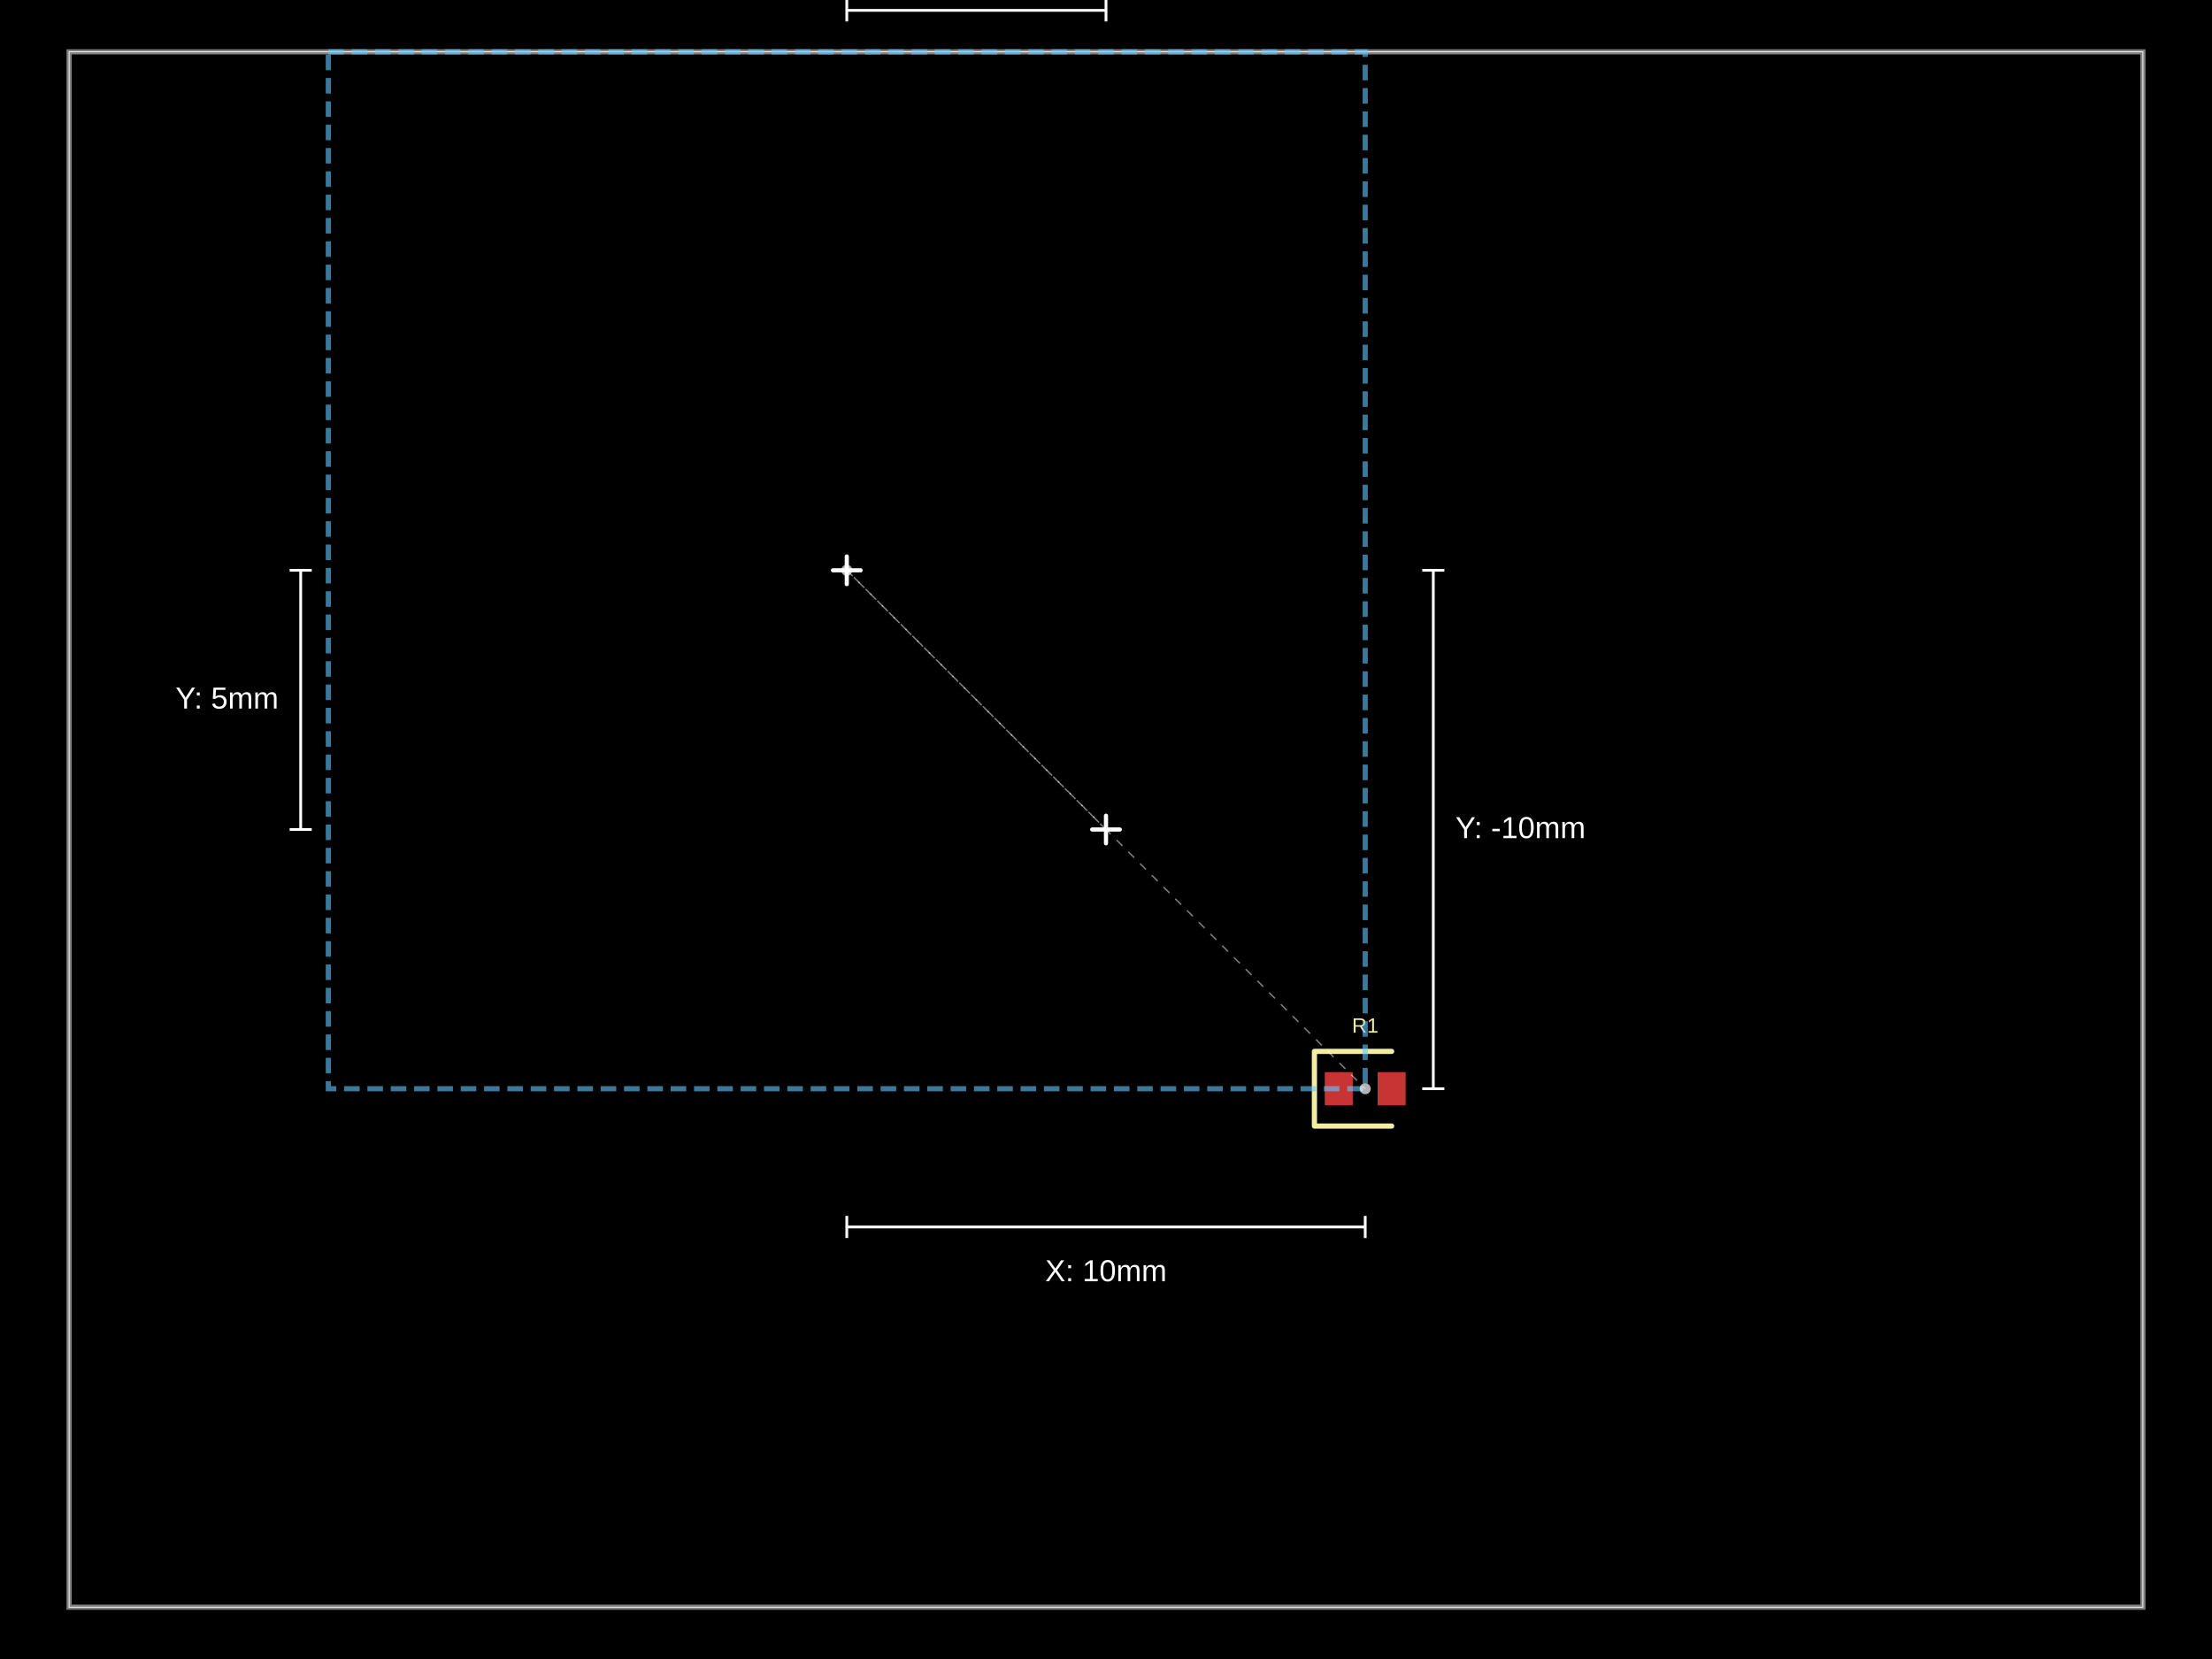
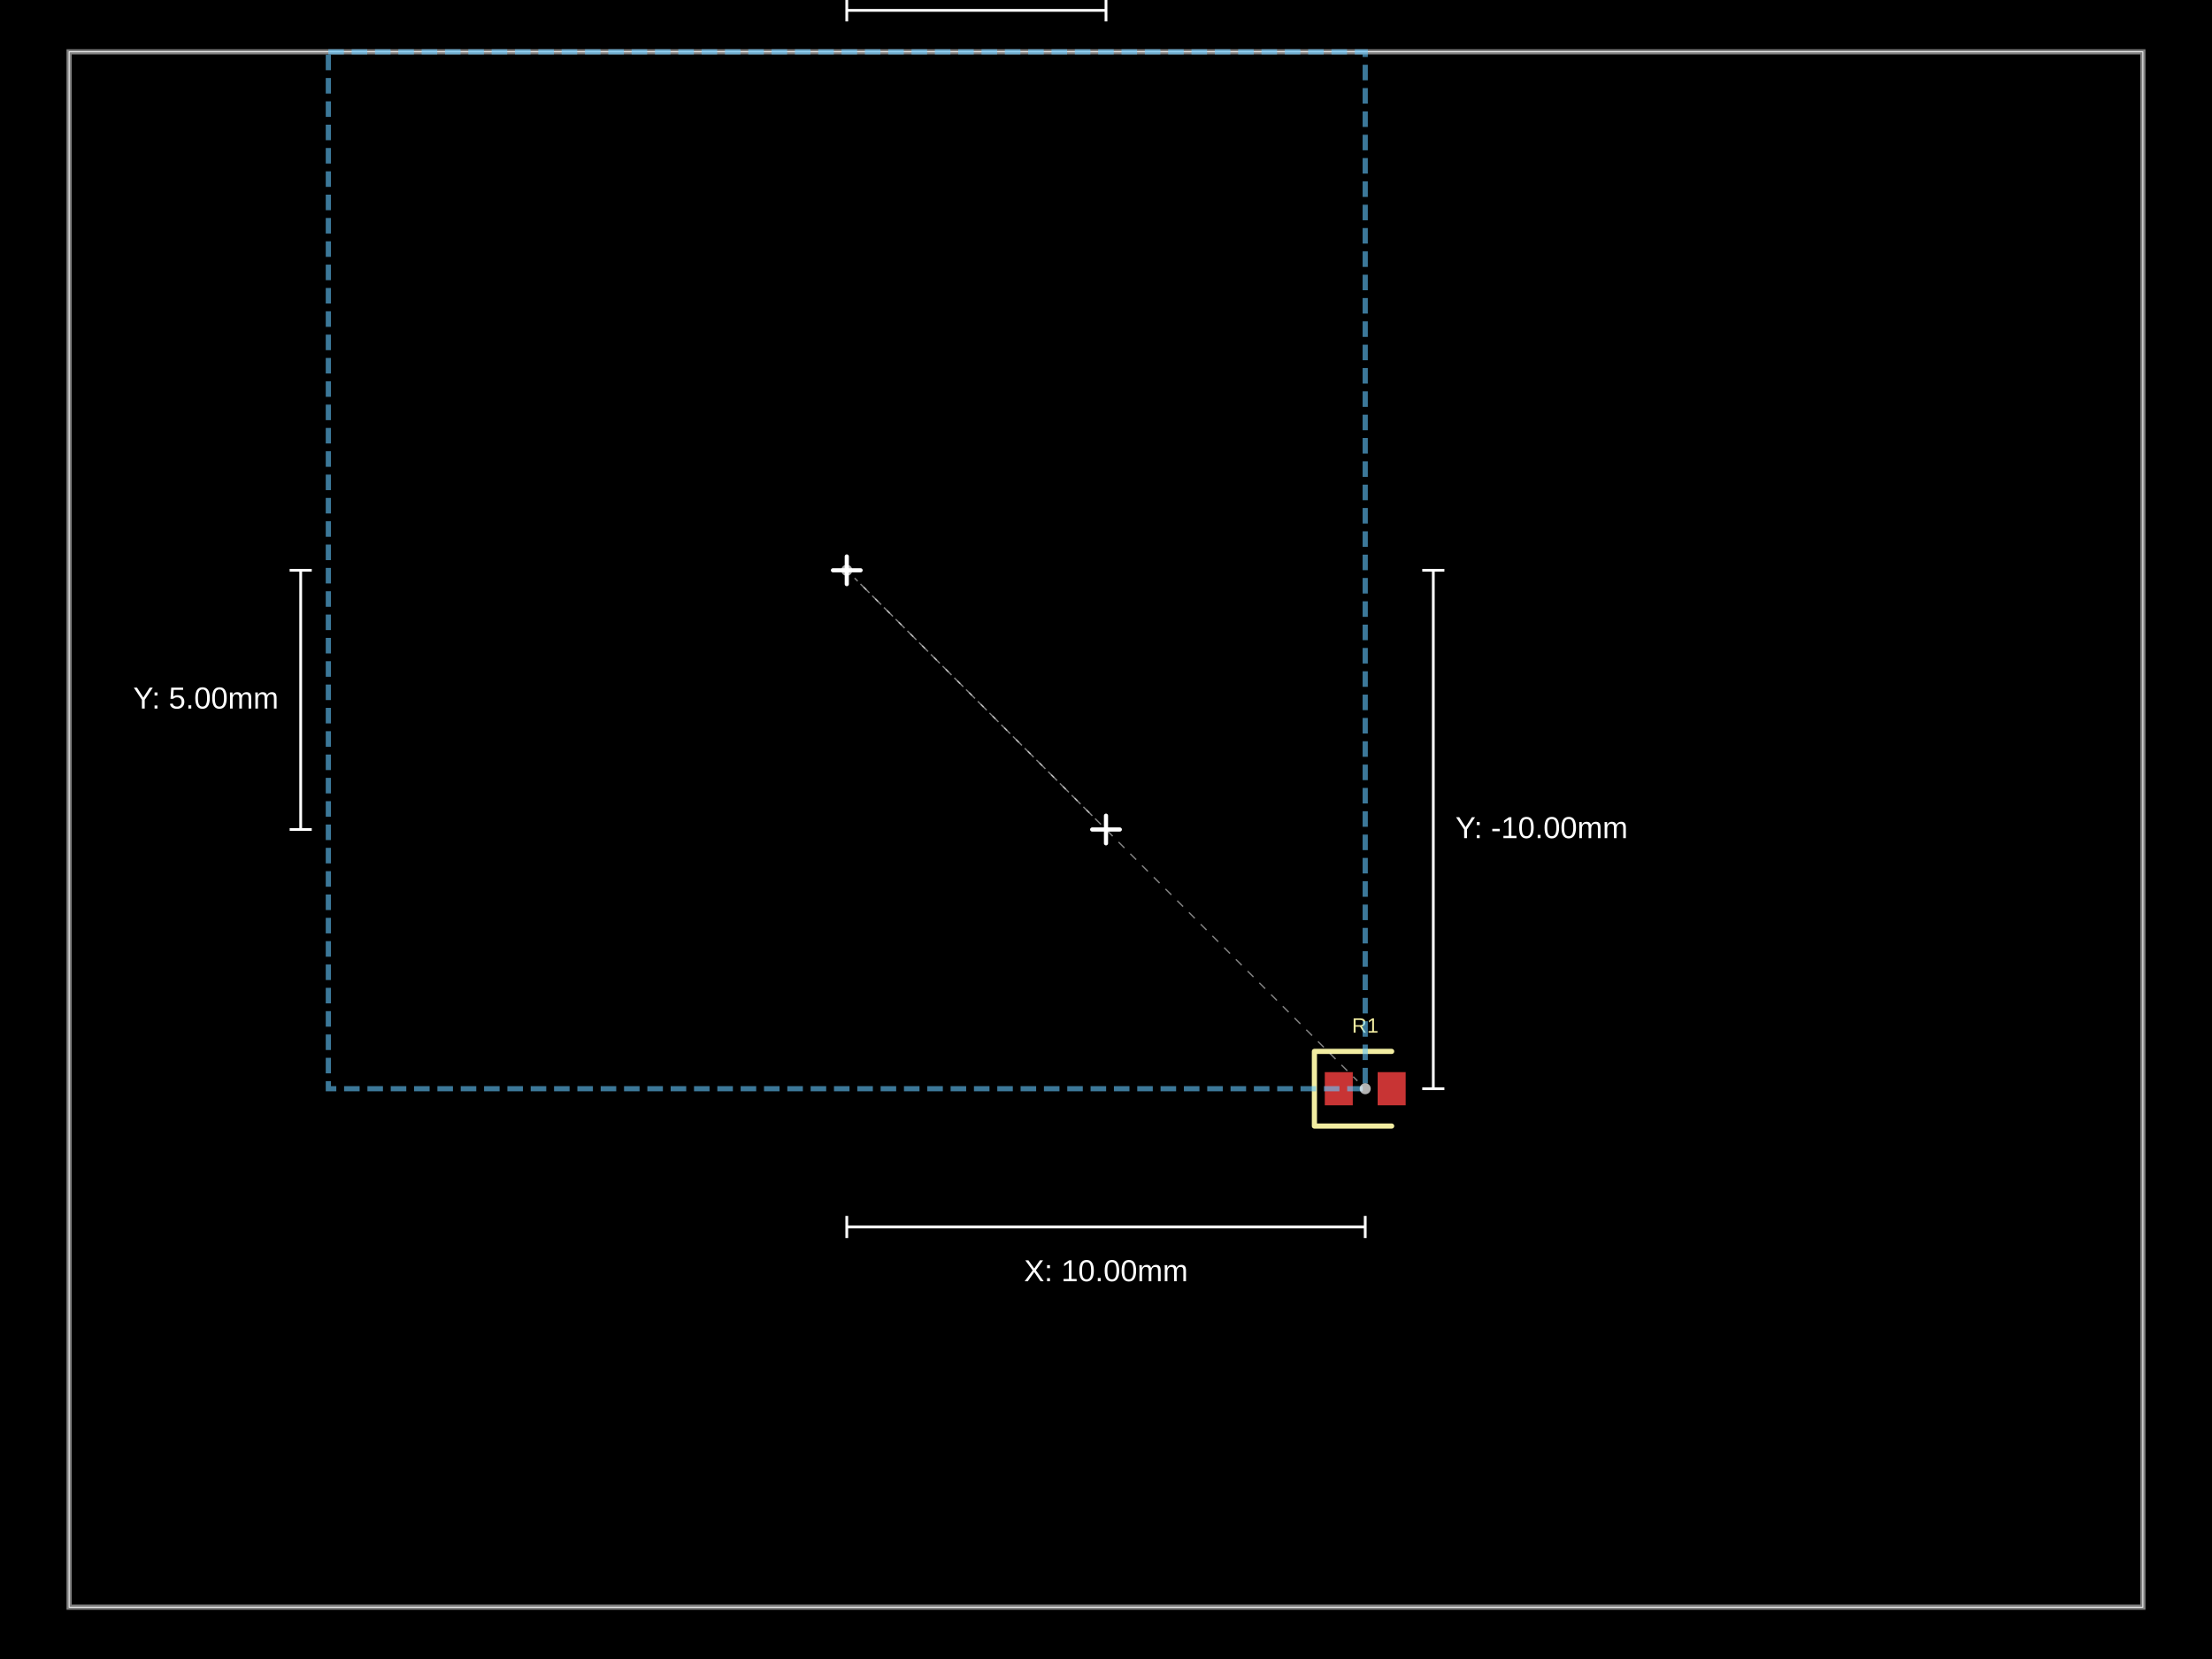
- <svg xmlns="http://www.w3.org/2000/svg" width="800" height="600" data-software-used-string="@tscircuit/core@0.0.921">
+ <svg xmlns="http://www.w3.org/2000/svg" width="800" height="600" data-software-used-string="@tscircuit/core@0.0.954">
  <style />
  <rect class="boundary" x="0" y="0" fill="#000" width="800" height="600" data-type="pcb_background" data-pcb-layer="global" />
  <rect class="pcb-boundary" fill="none" stroke="#fff" stroke-width="0.3" x="25" y="18.75" width="750" height="562.5" data-type="pcb_boundary" data-pcb-layer="global" />
  <path class="pcb-board" d="M 25 581.25 L 775 581.25 L 775 18.75 L 25 18.75 Z" fill="none" stroke="rgba(255, 255, 255, 0.5)" stroke-width="1.875" data-type="pcb_board" data-pcb-layer="board" />
  <rect class="pcb-pad" fill="rgb(200, 52, 52)" x="479.125" y="387.75" width="10.125" height="12" data-type="pcb_smtpad" data-pcb-layer="top" />
  <rect class="pcb-pad" fill="rgb(200, 52, 52)" x="498.25" y="387.75" width="10.125" height="12" data-type="pcb_smtpad" data-pcb-layer="top" />
  <path class="pcb-silkscreen pcb-silkscreen-top" d="M 503.312 380.25 L 475.375 380.25 L 475.375 407.25 L 503.312 407.25" fill="none" stroke="#f2eda1" stroke-width="1.875" stroke-linecap="round" stroke-linejoin="round" data-pcb-component-id="pcb_component_0" data-pcb-silkscreen-path-id="pcb_silkscreen_path_0" data-type="pcb_silkscreen_path" data-pcb-layer="top" />
  <text x="0" y="0" dx="0" dy="0" fill="#f2eda1" font-family="Arial, sans-serif" font-size="7.5" text-anchor="middle" dominant-baseline="central" transform="matrix(1,0,0,1,493.75,370.875)" class="pcb-silkscreen-text pcb-silkscreen-top" data-pcb-silkscreen-text-id="pcb_component_0" stroke="none" data-type="pcb_silkscreen_text" data-pcb-layer="top">R1</text>
  <rect class="pcb-group" fill="none" stroke="rgba(100, 200, 255, 0.6)" stroke-width="1.875" stroke-dasharray="5.625 2.812" data-type="pcb_group" data-pcb-group-id="pcb_group_0" data-pcb-layer="overlay" data-group-name="G1" x="118.75" y="18.75" width="375" height="375" />
  <g class="anchor-offset-marker" data-type="anchor_offset_marker">
    <line x1="306.25" y1="201.25" x2="306.25" y2="211.25" stroke="#ffffff" stroke-width="1.5" stroke-linecap="round" />
    <line x1="301.25" y1="206.25" x2="311.25" y2="206.25" stroke="#ffffff" stroke-width="1.5" stroke-linecap="round" />
  </g>
-   <line x1="306.25" y1="206.25" x2="493.75" y2="393.75" stroke="#ffffff" stroke-width="0.5" stroke-dasharray="3,3" opacity="0.5" class="anchor-offset-connector" />
+   <line x1="311.2" y1="211.2" x2="490.922" y2="390.922" stroke="#ffffff" stroke-width="0.5" stroke-dasharray="3,3" opacity="0.5" class="anchor-offset-connector" />
  <circle cx="493.75" cy="393.75" r="2" fill="#ffffff" opacity="0.7" class="anchor-offset-component-marker" />
  <line x1="306.25" y1="443.75" x2="493.75" y2="443.75" stroke="#ffffff" stroke-width="1" class="anchor-offset-dimension-x" />
  <line x1="306.25" y1="439.75" x2="306.25" y2="447.75" stroke="#ffffff" stroke-width="1" />
  <line x1="493.75" y1="439.75" x2="493.75" y2="447.75" stroke="#ffffff" stroke-width="1" />
-   <text x="400" y="455.75" fill="#ffffff" font-size="11" font-family="Arial, sans-serif" text-anchor="middle" dominant-baseline="hanging" class="anchor-offset-label">X: 10mm</text>
+   <text x="400" y="455.75" fill="#ffffff" font-size="11" font-family="Arial, sans-serif" text-anchor="middle" dominant-baseline="hanging" class="anchor-offset-label">X: 10.00mm</text>
  <line x1="518.375" y1="206.25" x2="518.375" y2="393.75" stroke="#ffffff" stroke-width="1" class="anchor-offset-dimension-y" />
  <line x1="514.375" y1="206.25" x2="522.375" y2="206.25" stroke="#ffffff" stroke-width="1" />
  <line x1="514.375" y1="393.75" x2="522.375" y2="393.75" stroke="#ffffff" stroke-width="1" />
-   <text x="526.375" y="300" fill="#ffffff" font-size="11" font-family="Arial, sans-serif" text-anchor="start" dominant-baseline="middle" class="anchor-offset-label">Y: -10mm</text>
+   <text x="526.375" y="300" fill="#ffffff" font-size="11" font-family="Arial, sans-serif" text-anchor="start" dominant-baseline="middle" class="anchor-offset-label">Y: -10.00mm</text>
  <g class="anchor-offset-marker" data-type="anchor_offset_marker">
    <line x1="400" y1="295" x2="400" y2="305" stroke="#ffffff" stroke-width="1.5" stroke-linecap="round" />
    <line x1="395" y1="300" x2="405" y2="300" stroke="#ffffff" stroke-width="1.5" stroke-linecap="round" />
  </g>
-   <line x1="400" y1="300" x2="306.25" y2="206.25" stroke="#ffffff" stroke-width="0.5" stroke-dasharray="3,3" opacity="0.5" class="anchor-offset-connector" />
+   <line x1="395.05" y1="295.05" x2="309.078" y2="209.078" stroke="#ffffff" stroke-width="0.5" stroke-dasharray="3,3" opacity="0.5" class="anchor-offset-connector" />
  <circle cx="306.25" cy="206.25" r="2" fill="#ffffff" opacity="0.7" class="anchor-offset-component-marker" />
  <line x1="400" y1="3.75" x2="306.25" y2="3.75" stroke="#ffffff" stroke-width="1" class="anchor-offset-dimension-x" />
  <line x1="400" y1="-0.25" x2="400" y2="7.75" stroke="#ffffff" stroke-width="1" />
  <line x1="306.25" y1="-0.25" x2="306.25" y2="7.75" stroke="#ffffff" stroke-width="1" />
-   <text x="353.125" y="-8.25" fill="#ffffff" font-size="11" font-family="Arial, sans-serif" text-anchor="middle" dominant-baseline="baseline" class="anchor-offset-label">X: -5mm</text>
+   <text x="353.125" y="-8.25" fill="#ffffff" font-size="11" font-family="Arial, sans-serif" text-anchor="middle" dominant-baseline="baseline" class="anchor-offset-label">X: -5.00mm</text>
  <line x1="108.75" y1="300" x2="108.75" y2="206.25" stroke="#ffffff" stroke-width="1" class="anchor-offset-dimension-y" />
  <line x1="104.75" y1="300" x2="112.75" y2="300" stroke="#ffffff" stroke-width="1" />
  <line x1="104.75" y1="206.25" x2="112.75" y2="206.25" stroke="#ffffff" stroke-width="1" />
-   <text x="100.75" y="253.125" fill="#ffffff" font-size="11" font-family="Arial, sans-serif" text-anchor="end" dominant-baseline="middle" class="anchor-offset-label">Y: 5mm</text>
+   <text x="100.75" y="253.125" fill="#ffffff" font-size="11" font-family="Arial, sans-serif" text-anchor="end" dominant-baseline="middle" class="anchor-offset-label">Y: 5.00mm</text>
</svg>
